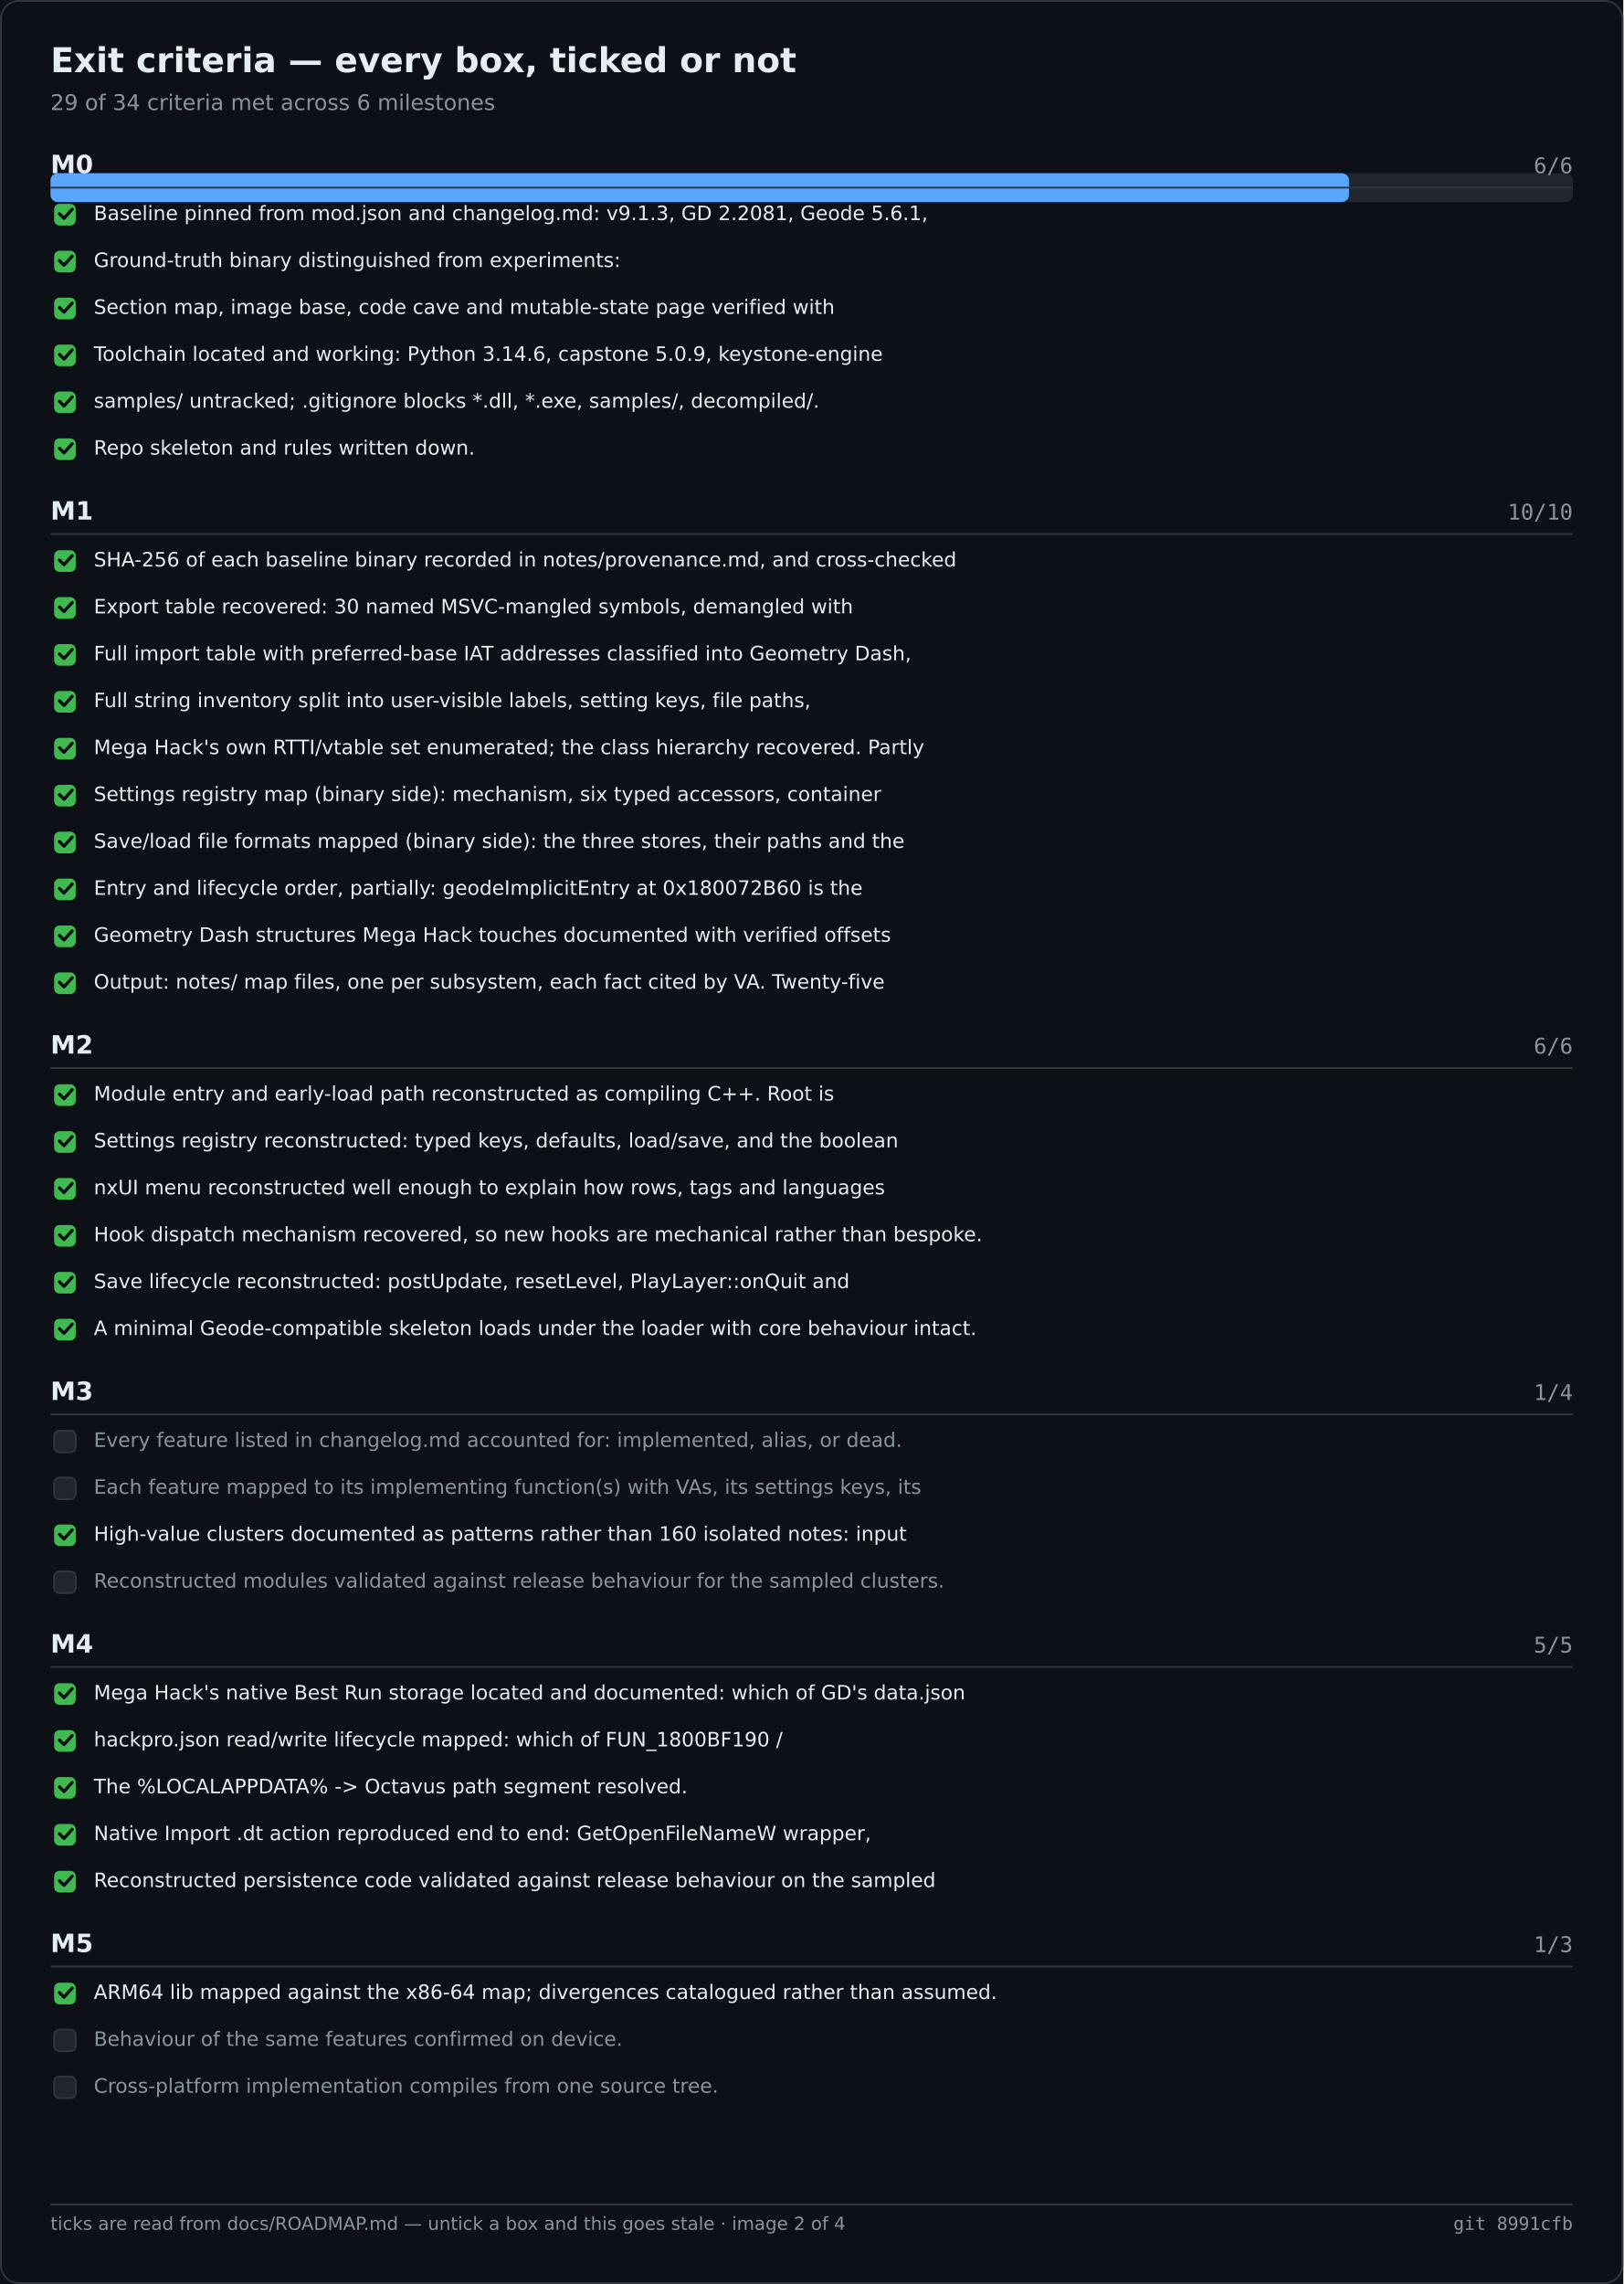
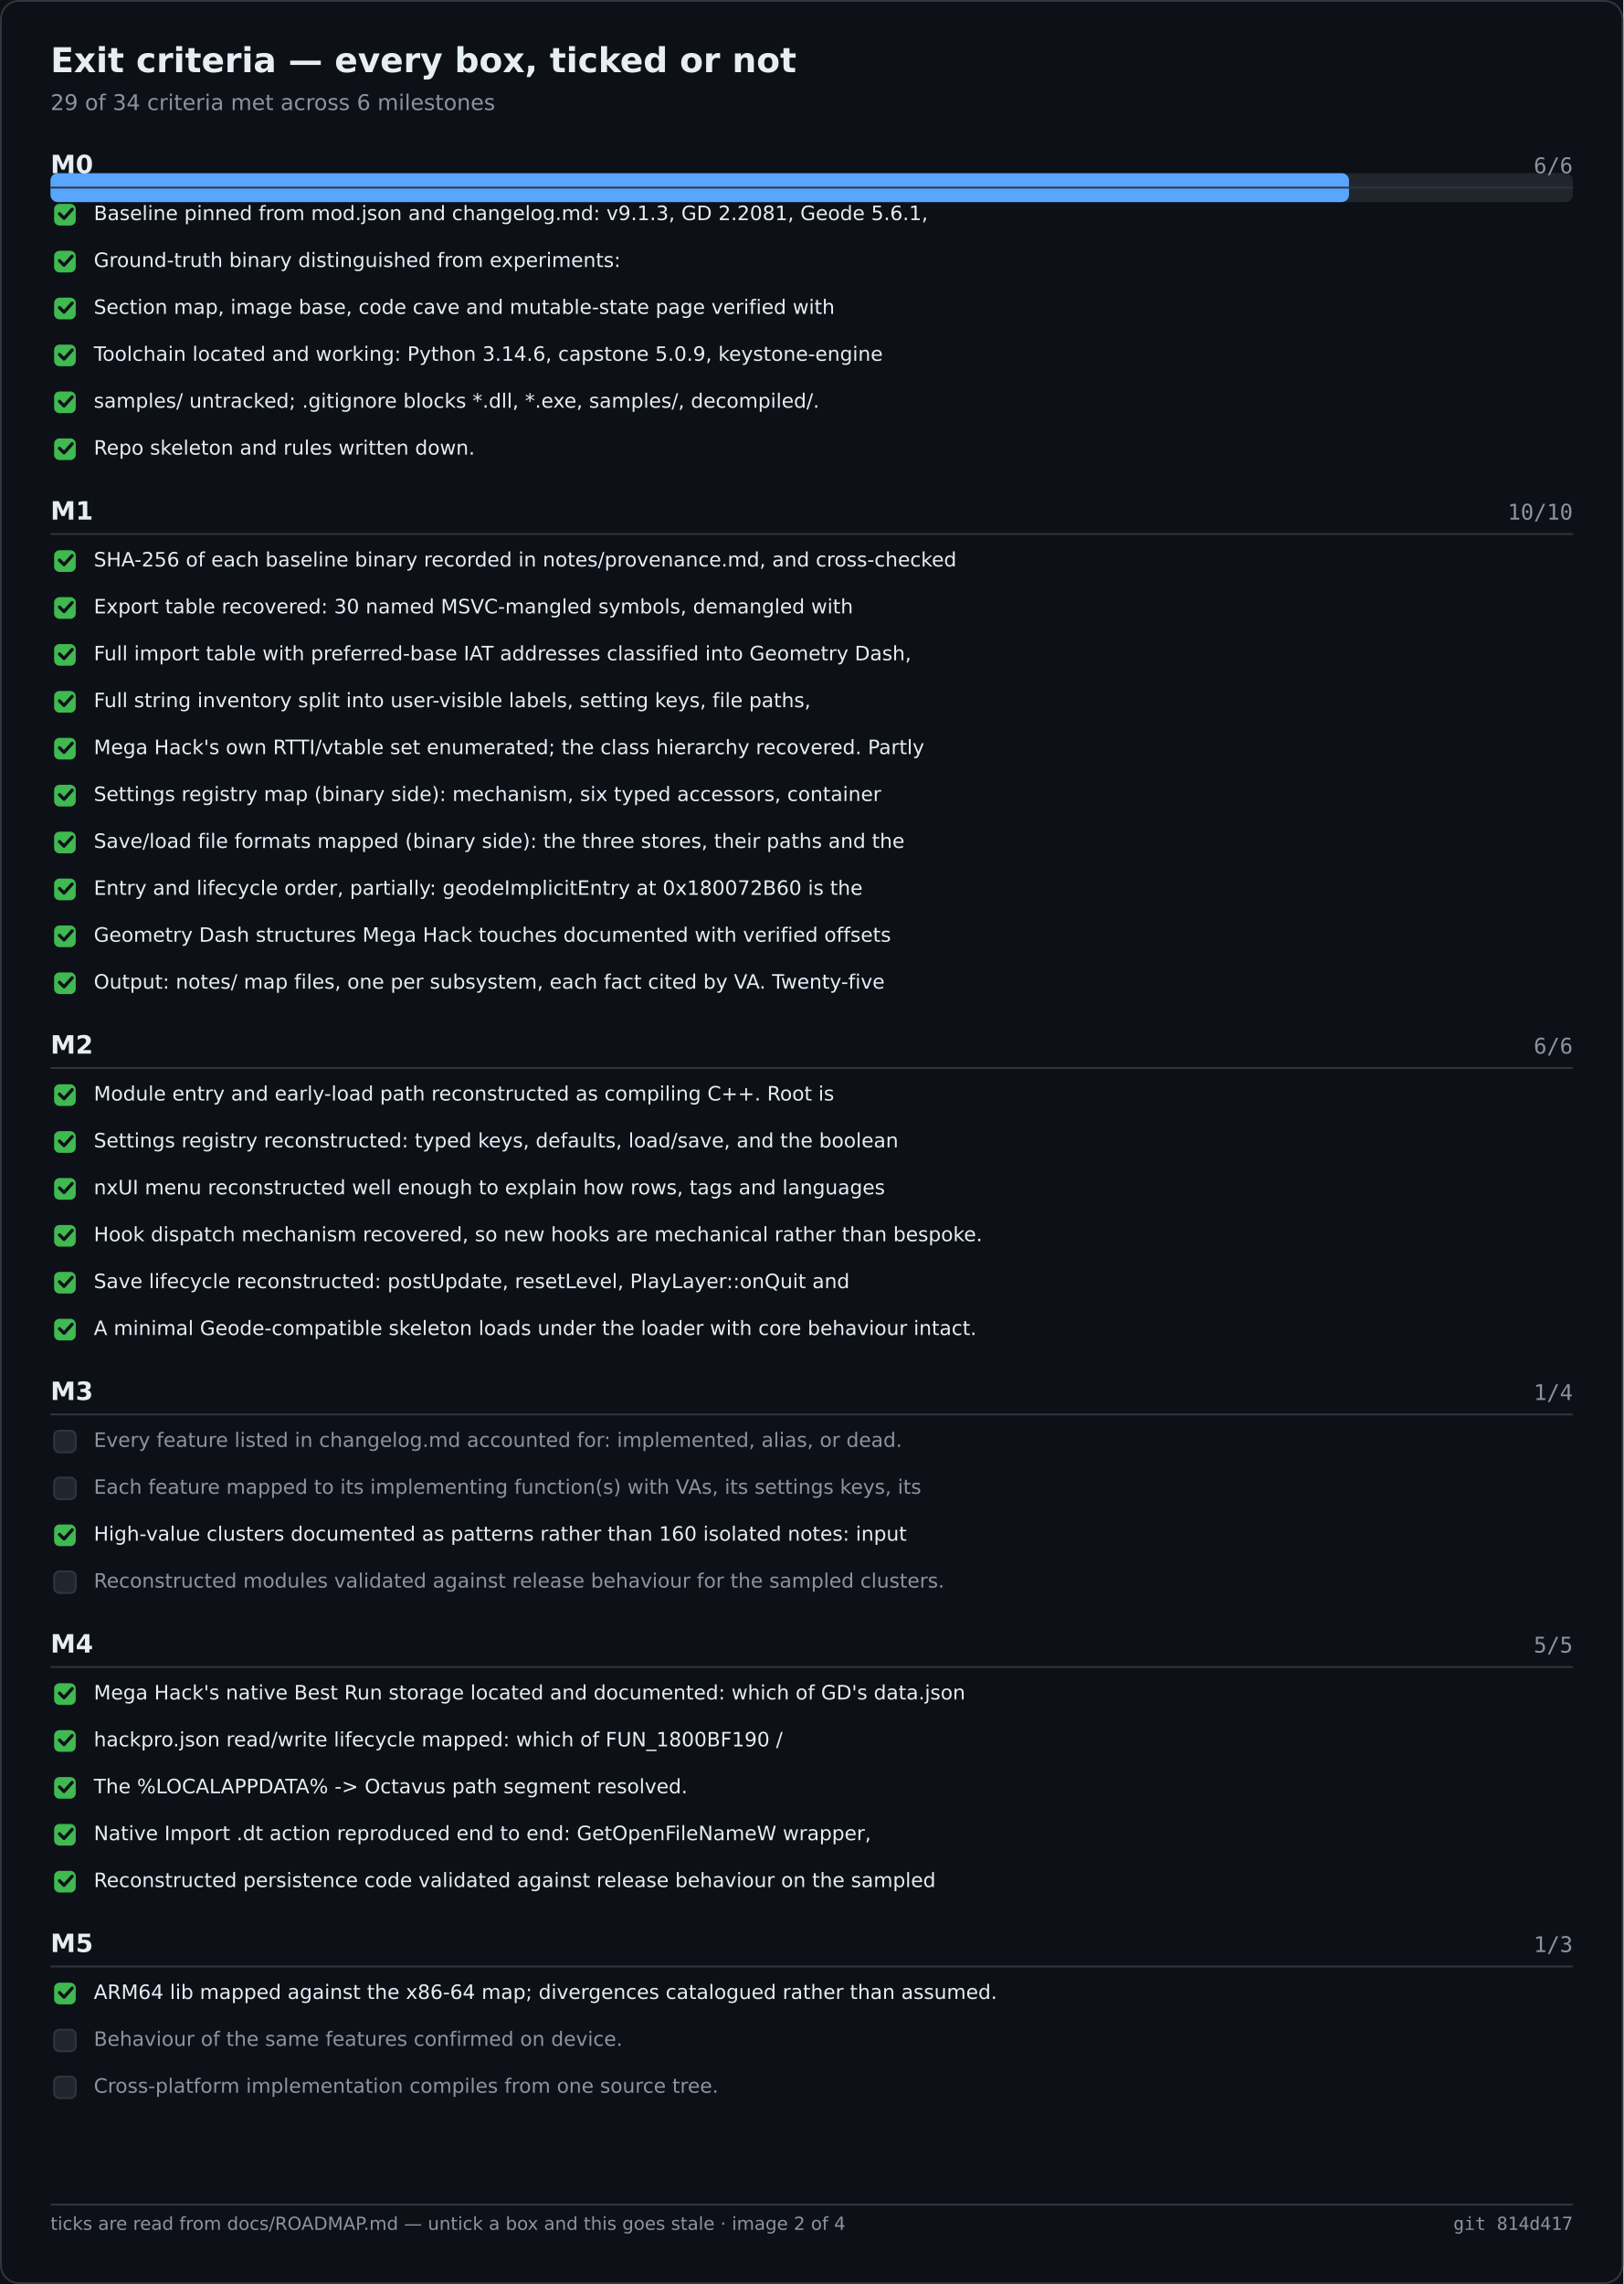
<svg xmlns="http://www.w3.org/2000/svg" width="900" height="1266" viewBox="0 0 900 1266" role="img" aria-label="Exit criteria — every box, ticked or not">
  <rect width="900" height="1266" fill="#0d1117" />
  <rect x="0.5" y="0.5" width="899" height="1265" fill="none" stroke="#30363d" rx="10" />
  <text x="28" y="40" font-family="Segoe UI,DejaVu Sans,Helvetica,sans-serif" font-size="19" font-weight="600" fill="#e6edf3">Exit criteria — every box, ticked or not</text>
  <text x="28" y="61" font-family="Segoe UI,DejaVu Sans,Helvetica,sans-serif" font-size="12" fill="#8b949e">29 of 34 criteria met across 6 milestones</text>
  <rect x="28.0" y="96.0" width="844.0" height="16.0" fill="#21262d" rx="4" />
  <rect x="28.0" y="96.0" width="719.9" height="16.0" fill="#58a6ff" rx="4" />
  <text x="28.0" y="96.0" font-family="Segoe UI,DejaVu Sans,Helvetica,sans-serif" font-size="14" fill="#e6edf3" font-weight="600">M0</text>
  <text x="872.0" y="96.0" font-family="Cascadia Mono,Consolas,DejaVu Sans Mono,monospace" font-size="12" fill="#8b949e" text-anchor="end">6/6</text>
  <text x="28.0" y="288.0" font-family="Segoe UI,DejaVu Sans,Helvetica,sans-serif" font-size="14" fill="#e6edf3" font-weight="600">M1</text>
  <text x="872.0" y="288.0" font-family="Cascadia Mono,Consolas,DejaVu Sans Mono,monospace" font-size="12" fill="#8b949e" text-anchor="end">10/10</text>
  <text x="28.0" y="584.0" font-family="Segoe UI,DejaVu Sans,Helvetica,sans-serif" font-size="14" fill="#e6edf3" font-weight="600">M2</text>
  <text x="872.0" y="584.0" font-family="Cascadia Mono,Consolas,DejaVu Sans Mono,monospace" font-size="12" fill="#8b949e" text-anchor="end">6/6</text>
  <text x="28.0" y="776.0" font-family="Segoe UI,DejaVu Sans,Helvetica,sans-serif" font-size="14" fill="#e6edf3" font-weight="600">M3</text>
  <text x="872.0" y="776.0" font-family="Cascadia Mono,Consolas,DejaVu Sans Mono,monospace" font-size="12" fill="#8b949e" text-anchor="end">1/4</text>
  <text x="28.0" y="916.0" font-family="Segoe UI,DejaVu Sans,Helvetica,sans-serif" font-size="14" fill="#e6edf3" font-weight="600">M4</text>
  <text x="872.0" y="916.0" font-family="Cascadia Mono,Consolas,DejaVu Sans Mono,monospace" font-size="12" fill="#8b949e" text-anchor="end">5/5</text>
  <text x="28.0" y="1082.0" font-family="Segoe UI,DejaVu Sans,Helvetica,sans-serif" font-size="14" fill="#e6edf3" font-weight="600">M5</text>
  <text x="872.0" y="1082.0" font-family="Cascadia Mono,Consolas,DejaVu Sans Mono,monospace" font-size="12" fill="#8b949e" text-anchor="end">1/3</text>
  <line x1="28.0" y1="104.0" x2="872.0" y2="104.0" stroke="#30363d" stroke-width="1" />
  <rect x="30.0" y="113.0" width="12.0" height="12.0" fill="#3fb950" rx="3" />
  <path d="M33 118.5 l2.5 2.5 l4.5 -5" fill="none" stroke="#0d1117" stroke-width="1.8" stroke-linecap="round" stroke-linejoin="round" />
  <text x="52.0" y="122.0" font-family="Segoe UI,DejaVu Sans,Helvetica,sans-serif" font-size="11" fill="#e6edf3">Baseline pinned from mod.json and changelog.md: v9.1.3, GD 2.2081, Geode 5.6.1,</text>
  <rect x="30.0" y="139.0" width="12.0" height="12.0" fill="#3fb950" rx="3" />
  <path d="M33 144.5 l2.5 2.5 l4.5 -5" fill="none" stroke="#0d1117" stroke-width="1.8" stroke-linecap="round" stroke-linejoin="round" />
  <text x="52.0" y="148.0" font-family="Segoe UI,DejaVu Sans,Helvetica,sans-serif" font-size="11" fill="#e6edf3">Ground-truth binary distinguished from experiments:</text>
  <rect x="30.0" y="165.0" width="12.0" height="12.0" fill="#3fb950" rx="3" />
  <path d="M33 170.5 l2.5 2.5 l4.5 -5" fill="none" stroke="#0d1117" stroke-width="1.8" stroke-linecap="round" stroke-linejoin="round" />
  <text x="52.0" y="174.0" font-family="Segoe UI,DejaVu Sans,Helvetica,sans-serif" font-size="11" fill="#e6edf3">Section map, image base, code cave and mutable-state page verified with</text>
  <rect x="30.0" y="191.0" width="12.0" height="12.0" fill="#3fb950" rx="3" />
  <path d="M33 196.5 l2.5 2.5 l4.5 -5" fill="none" stroke="#0d1117" stroke-width="1.8" stroke-linecap="round" stroke-linejoin="round" />
  <text x="52.0" y="200.0" font-family="Segoe UI,DejaVu Sans,Helvetica,sans-serif" font-size="11" fill="#e6edf3">Toolchain located and working: Python 3.14.6, capstone 5.0.9, keystone-engine</text>
  <rect x="30.0" y="217.0" width="12.0" height="12.0" fill="#3fb950" rx="3" />
  <path d="M33 222.5 l2.5 2.5 l4.5 -5" fill="none" stroke="#0d1117" stroke-width="1.8" stroke-linecap="round" stroke-linejoin="round" />
  <text x="52.0" y="226.0" font-family="Segoe UI,DejaVu Sans,Helvetica,sans-serif" font-size="11" fill="#e6edf3">samples/ untracked; .gitignore blocks *.dll, *.exe, samples/, decompiled/.</text>
  <rect x="30.0" y="243.0" width="12.0" height="12.0" fill="#3fb950" rx="3" />
  <path d="M33 248.5 l2.5 2.5 l4.5 -5" fill="none" stroke="#0d1117" stroke-width="1.8" stroke-linecap="round" stroke-linejoin="round" />
  <text x="52.0" y="252.0" font-family="Segoe UI,DejaVu Sans,Helvetica,sans-serif" font-size="11" fill="#e6edf3">Repo skeleton and rules written down.</text>
  <line x1="28.0" y1="296.0" x2="872.0" y2="296.0" stroke="#30363d" stroke-width="1" />
  <rect x="30.0" y="305.0" width="12.0" height="12.0" fill="#3fb950" rx="3" />
  <path d="M33 310.5 l2.5 2.5 l4.5 -5" fill="none" stroke="#0d1117" stroke-width="1.8" stroke-linecap="round" stroke-linejoin="round" />
  <text x="52.0" y="314.0" font-family="Segoe UI,DejaVu Sans,Helvetica,sans-serif" font-size="11" fill="#e6edf3">SHA-256 of each baseline binary recorded in notes/provenance.md, and cross-checked</text>
  <rect x="30.0" y="331.0" width="12.0" height="12.0" fill="#3fb950" rx="3" />
  <path d="M33 336.5 l2.5 2.5 l4.5 -5" fill="none" stroke="#0d1117" stroke-width="1.8" stroke-linecap="round" stroke-linejoin="round" />
  <text x="52.0" y="340.0" font-family="Segoe UI,DejaVu Sans,Helvetica,sans-serif" font-size="11" fill="#e6edf3">Export table recovered: 30 named MSVC-mangled symbols, demangled with</text>
  <rect x="30.0" y="357.0" width="12.0" height="12.0" fill="#3fb950" rx="3" />
  <path d="M33 362.5 l2.5 2.5 l4.5 -5" fill="none" stroke="#0d1117" stroke-width="1.8" stroke-linecap="round" stroke-linejoin="round" />
  <text x="52.0" y="366.0" font-family="Segoe UI,DejaVu Sans,Helvetica,sans-serif" font-size="11" fill="#e6edf3">Full import table with preferred-base IAT addresses classified into Geometry Dash,</text>
  <rect x="30.0" y="383.0" width="12.0" height="12.0" fill="#3fb950" rx="3" />
  <path d="M33 388.5 l2.5 2.5 l4.5 -5" fill="none" stroke="#0d1117" stroke-width="1.8" stroke-linecap="round" stroke-linejoin="round" />
  <text x="52.0" y="392.0" font-family="Segoe UI,DejaVu Sans,Helvetica,sans-serif" font-size="11" fill="#e6edf3">Full string inventory split into user-visible labels, setting keys, file paths,</text>
  <rect x="30.0" y="409.0" width="12.0" height="12.0" fill="#3fb950" rx="3" />
  <path d="M33 414.5 l2.5 2.5 l4.5 -5" fill="none" stroke="#0d1117" stroke-width="1.8" stroke-linecap="round" stroke-linejoin="round" />
  <text x="52.0" y="418.0" font-family="Segoe UI,DejaVu Sans,Helvetica,sans-serif" font-size="11" fill="#e6edf3">Mega Hack's own RTTI/vtable set enumerated; the class hierarchy recovered. Partly</text>
  <rect x="30.0" y="435.0" width="12.0" height="12.0" fill="#3fb950" rx="3" />
  <path d="M33 440.5 l2.5 2.5 l4.5 -5" fill="none" stroke="#0d1117" stroke-width="1.8" stroke-linecap="round" stroke-linejoin="round" />
  <text x="52.0" y="444.0" font-family="Segoe UI,DejaVu Sans,Helvetica,sans-serif" font-size="11" fill="#e6edf3">Settings registry map (binary side): mechanism, six typed accessors, container</text>
  <rect x="30.0" y="461.0" width="12.0" height="12.0" fill="#3fb950" rx="3" />
  <path d="M33 466.5 l2.5 2.5 l4.5 -5" fill="none" stroke="#0d1117" stroke-width="1.8" stroke-linecap="round" stroke-linejoin="round" />
  <text x="52.0" y="470.0" font-family="Segoe UI,DejaVu Sans,Helvetica,sans-serif" font-size="11" fill="#e6edf3">Save/load file formats mapped (binary side): the three stores, their paths and the</text>
  <rect x="30.0" y="487.0" width="12.0" height="12.0" fill="#3fb950" rx="3" />
  <path d="M33 492.5 l2.5 2.5 l4.5 -5" fill="none" stroke="#0d1117" stroke-width="1.8" stroke-linecap="round" stroke-linejoin="round" />
  <text x="52.0" y="496.0" font-family="Segoe UI,DejaVu Sans,Helvetica,sans-serif" font-size="11" fill="#e6edf3">Entry and lifecycle order, partially: geodeImplicitEntry at 0x180072B60 is the</text>
  <rect x="30.0" y="513.0" width="12.0" height="12.0" fill="#3fb950" rx="3" />
  <path d="M33 518.5 l2.5 2.5 l4.5 -5" fill="none" stroke="#0d1117" stroke-width="1.8" stroke-linecap="round" stroke-linejoin="round" />
  <text x="52.0" y="522.0" font-family="Segoe UI,DejaVu Sans,Helvetica,sans-serif" font-size="11" fill="#e6edf3">Geometry Dash structures Mega Hack touches documented with verified offsets</text>
  <rect x="30.0" y="539.0" width="12.0" height="12.0" fill="#3fb950" rx="3" />
  <path d="M33 544.5 l2.5 2.5 l4.5 -5" fill="none" stroke="#0d1117" stroke-width="1.8" stroke-linecap="round" stroke-linejoin="round" />
  <text x="52.0" y="548.0" font-family="Segoe UI,DejaVu Sans,Helvetica,sans-serif" font-size="11" fill="#e6edf3">Output: notes/ map files, one per subsystem, each fact cited by VA. Twenty-five</text>
  <line x1="28.0" y1="592.0" x2="872.0" y2="592.0" stroke="#30363d" stroke-width="1" />
  <rect x="30.0" y="601.0" width="12.0" height="12.0" fill="#3fb950" rx="3" />
  <path d="M33 606.5 l2.5 2.5 l4.5 -5" fill="none" stroke="#0d1117" stroke-width="1.8" stroke-linecap="round" stroke-linejoin="round" />
  <text x="52.0" y="610.0" font-family="Segoe UI,DejaVu Sans,Helvetica,sans-serif" font-size="11" fill="#e6edf3">Module entry and early-load path reconstructed as compiling C++. Root is</text>
  <rect x="30.0" y="627.0" width="12.0" height="12.0" fill="#3fb950" rx="3" />
  <path d="M33 632.5 l2.5 2.5 l4.5 -5" fill="none" stroke="#0d1117" stroke-width="1.8" stroke-linecap="round" stroke-linejoin="round" />
  <text x="52.0" y="636.0" font-family="Segoe UI,DejaVu Sans,Helvetica,sans-serif" font-size="11" fill="#e6edf3">Settings registry reconstructed: typed keys, defaults, load/save, and the boolean</text>
  <rect x="30.0" y="653.0" width="12.0" height="12.0" fill="#3fb950" rx="3" />
  <path d="M33 658.5 l2.5 2.5 l4.5 -5" fill="none" stroke="#0d1117" stroke-width="1.8" stroke-linecap="round" stroke-linejoin="round" />
  <text x="52.0" y="662.0" font-family="Segoe UI,DejaVu Sans,Helvetica,sans-serif" font-size="11" fill="#e6edf3">nxUI menu reconstructed well enough to explain how rows, tags and languages</text>
  <rect x="30.0" y="679.0" width="12.0" height="12.0" fill="#3fb950" rx="3" />
  <path d="M33 684.5 l2.5 2.5 l4.5 -5" fill="none" stroke="#0d1117" stroke-width="1.8" stroke-linecap="round" stroke-linejoin="round" />
  <text x="52.0" y="688.0" font-family="Segoe UI,DejaVu Sans,Helvetica,sans-serif" font-size="11" fill="#e6edf3">Hook dispatch mechanism recovered, so new hooks are mechanical rather than bespoke.</text>
  <rect x="30.0" y="705.0" width="12.0" height="12.0" fill="#3fb950" rx="3" />
  <path d="M33 710.5 l2.5 2.5 l4.5 -5" fill="none" stroke="#0d1117" stroke-width="1.8" stroke-linecap="round" stroke-linejoin="round" />
  <text x="52.0" y="714.0" font-family="Segoe UI,DejaVu Sans,Helvetica,sans-serif" font-size="11" fill="#e6edf3">Save lifecycle reconstructed: postUpdate, resetLevel, PlayLayer::onQuit and</text>
  <rect x="30.0" y="731.0" width="12.0" height="12.0" fill="#3fb950" rx="3" />
  <path d="M33 736.5 l2.5 2.5 l4.5 -5" fill="none" stroke="#0d1117" stroke-width="1.8" stroke-linecap="round" stroke-linejoin="round" />
  <text x="52.0" y="740.0" font-family="Segoe UI,DejaVu Sans,Helvetica,sans-serif" font-size="11" fill="#e6edf3">A minimal Geode-compatible skeleton loads under the loader with core behaviour intact.</text>
  <line x1="28.0" y1="784.0" x2="872.0" y2="784.0" stroke="#30363d" stroke-width="1" />
  <rect x="30.0" y="793.0" width="12.0" height="12.0" fill="#21262d" rx="3" stroke="#30363d" stroke-width="1" />
  <text x="52.0" y="802.0" font-family="Segoe UI,DejaVu Sans,Helvetica,sans-serif" font-size="11" fill="#8b949e">Every feature listed in changelog.md accounted for: implemented, alias, or dead.</text>
  <rect x="30.0" y="819.0" width="12.0" height="12.0" fill="#21262d" rx="3" stroke="#30363d" stroke-width="1" />
  <text x="52.0" y="828.0" font-family="Segoe UI,DejaVu Sans,Helvetica,sans-serif" font-size="11" fill="#8b949e">Each feature mapped to its implementing function(s) with VAs, its settings keys, its</text>
  <rect x="30.0" y="845.0" width="12.0" height="12.0" fill="#3fb950" rx="3" />
  <path d="M33 850.5 l2.5 2.5 l4.5 -5" fill="none" stroke="#0d1117" stroke-width="1.8" stroke-linecap="round" stroke-linejoin="round" />
  <text x="52.0" y="854.0" font-family="Segoe UI,DejaVu Sans,Helvetica,sans-serif" font-size="11" fill="#e6edf3">High-value clusters documented as patterns rather than 160 isolated notes: input</text>
  <rect x="30.0" y="871.0" width="12.0" height="12.0" fill="#21262d" rx="3" stroke="#30363d" stroke-width="1" />
  <text x="52.0" y="880.0" font-family="Segoe UI,DejaVu Sans,Helvetica,sans-serif" font-size="11" fill="#8b949e">Reconstructed modules validated against release behaviour for the sampled clusters.</text>
  <line x1="28.0" y1="924.0" x2="872.0" y2="924.0" stroke="#30363d" stroke-width="1" />
  <rect x="30.0" y="933.0" width="12.0" height="12.0" fill="#3fb950" rx="3" />
  <path d="M33 938.5 l2.5 2.5 l4.5 -5" fill="none" stroke="#0d1117" stroke-width="1.8" stroke-linecap="round" stroke-linejoin="round" />
  <text x="52.0" y="942.0" font-family="Segoe UI,DejaVu Sans,Helvetica,sans-serif" font-size="11" fill="#e6edf3">Mega Hack's native Best Run storage located and documented: which of GD's data.json</text>
  <rect x="30.0" y="959.0" width="12.0" height="12.0" fill="#3fb950" rx="3" />
  <path d="M33 964.5 l2.5 2.5 l4.5 -5" fill="none" stroke="#0d1117" stroke-width="1.8" stroke-linecap="round" stroke-linejoin="round" />
  <text x="52.0" y="968.0" font-family="Segoe UI,DejaVu Sans,Helvetica,sans-serif" font-size="11" fill="#e6edf3">hackpro.json read/write lifecycle mapped: which of FUN_1800BF190 /</text>
  <rect x="30.0" y="985.0" width="12.0" height="12.0" fill="#3fb950" rx="3" />
  <path d="M33 990.5 l2.5 2.5 l4.5 -5" fill="none" stroke="#0d1117" stroke-width="1.8" stroke-linecap="round" stroke-linejoin="round" />
  <text x="52.0" y="994.0" font-family="Segoe UI,DejaVu Sans,Helvetica,sans-serif" font-size="11" fill="#e6edf3">The %LOCALAPPDATA% -&gt; Octavus path segment resolved.</text>
  <rect x="30.0" y="1011.0" width="12.0" height="12.0" fill="#3fb950" rx="3" />
  <path d="M33 1016.5 l2.5 2.5 l4.5 -5" fill="none" stroke="#0d1117" stroke-width="1.8" stroke-linecap="round" stroke-linejoin="round" />
  <text x="52.0" y="1020.0" font-family="Segoe UI,DejaVu Sans,Helvetica,sans-serif" font-size="11" fill="#e6edf3">Native Import .dt action reproduced end to end: GetOpenFileNameW wrapper,</text>
  <rect x="30.0" y="1037.0" width="12.0" height="12.0" fill="#3fb950" rx="3" />
  <path d="M33 1042.5 l2.5 2.5 l4.5 -5" fill="none" stroke="#0d1117" stroke-width="1.8" stroke-linecap="round" stroke-linejoin="round" />
  <text x="52.0" y="1046.0" font-family="Segoe UI,DejaVu Sans,Helvetica,sans-serif" font-size="11" fill="#e6edf3">Reconstructed persistence code validated against release behaviour on the sampled</text>
  <line x1="28.0" y1="1090.0" x2="872.0" y2="1090.0" stroke="#30363d" stroke-width="1" />
  <rect x="30.0" y="1099.0" width="12.0" height="12.0" fill="#3fb950" rx="3" />
  <path d="M33 1104.5 l2.5 2.5 l4.5 -5" fill="none" stroke="#0d1117" stroke-width="1.8" stroke-linecap="round" stroke-linejoin="round" />
  <text x="52.0" y="1108.0" font-family="Segoe UI,DejaVu Sans,Helvetica,sans-serif" font-size="11" fill="#e6edf3">ARM64 lib mapped against the x86-64 map; divergences catalogued rather than assumed.</text>
  <rect x="30.0" y="1125.0" width="12.0" height="12.0" fill="#21262d" rx="3" stroke="#30363d" stroke-width="1" />
  <text x="52.0" y="1134.0" font-family="Segoe UI,DejaVu Sans,Helvetica,sans-serif" font-size="11" fill="#8b949e">Behaviour of the same features confirmed on device.</text>
  <rect x="30.0" y="1151.0" width="12.0" height="12.0" fill="#21262d" rx="3" stroke="#30363d" stroke-width="1" />
  <text x="52.0" y="1160.0" font-family="Segoe UI,DejaVu Sans,Helvetica,sans-serif" font-size="11" fill="#8b949e">Cross-platform implementation compiles from one source tree.</text>
  <line x1="28.0" y1="1222.0" x2="872.0" y2="1222.0" stroke="#30363d" stroke-width="1" />
  <text x="28.0" y="1236.0" font-family="Segoe UI,DejaVu Sans,Helvetica,sans-serif" font-size="10" fill="#8b949e">ticks are read from docs/ROADMAP.md — untick a box and this goes stale · image 2 of 4</text>
-   <text x="872.0" y="1236.0" font-family="Cascadia Mono,Consolas,DejaVu Sans Mono,monospace" font-size="10" fill="#8b949e" text-anchor="end">git 8991cfb</text>
+   <text x="872.0" y="1236.0" font-family="Cascadia Mono,Consolas,DejaVu Sans Mono,monospace" font-size="10" fill="#8b949e" text-anchor="end">git 814d417</text>
</svg>
